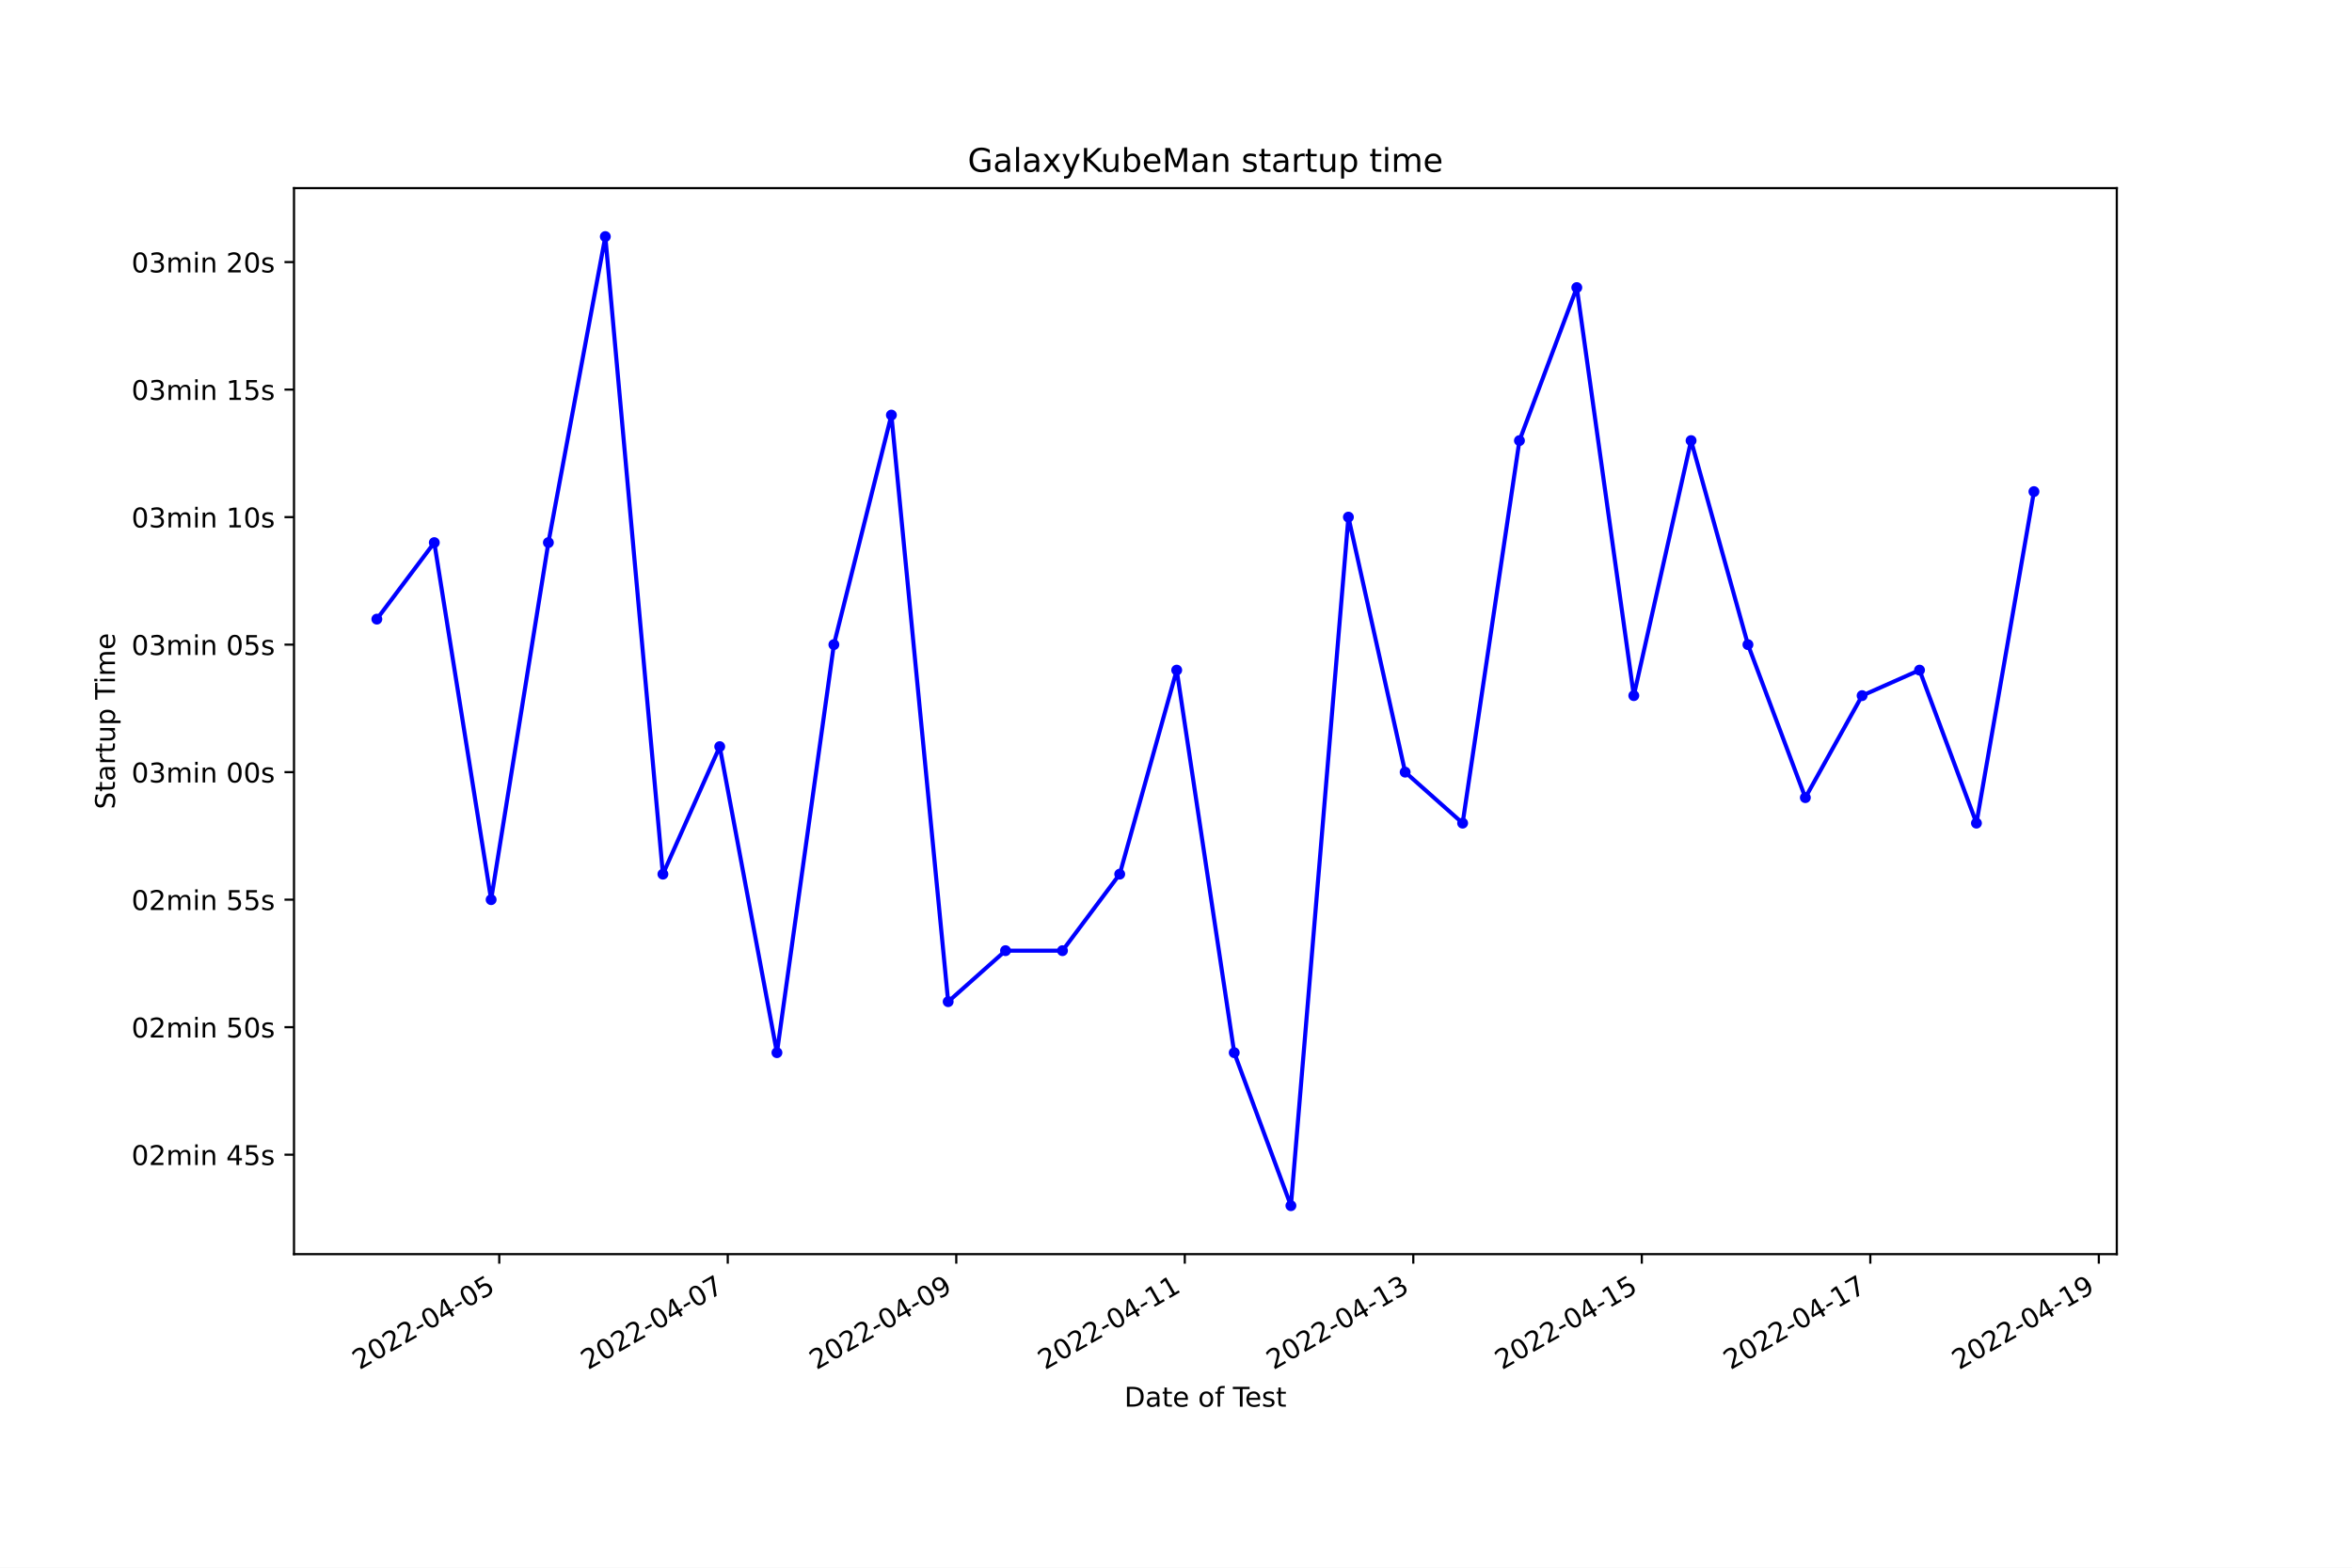
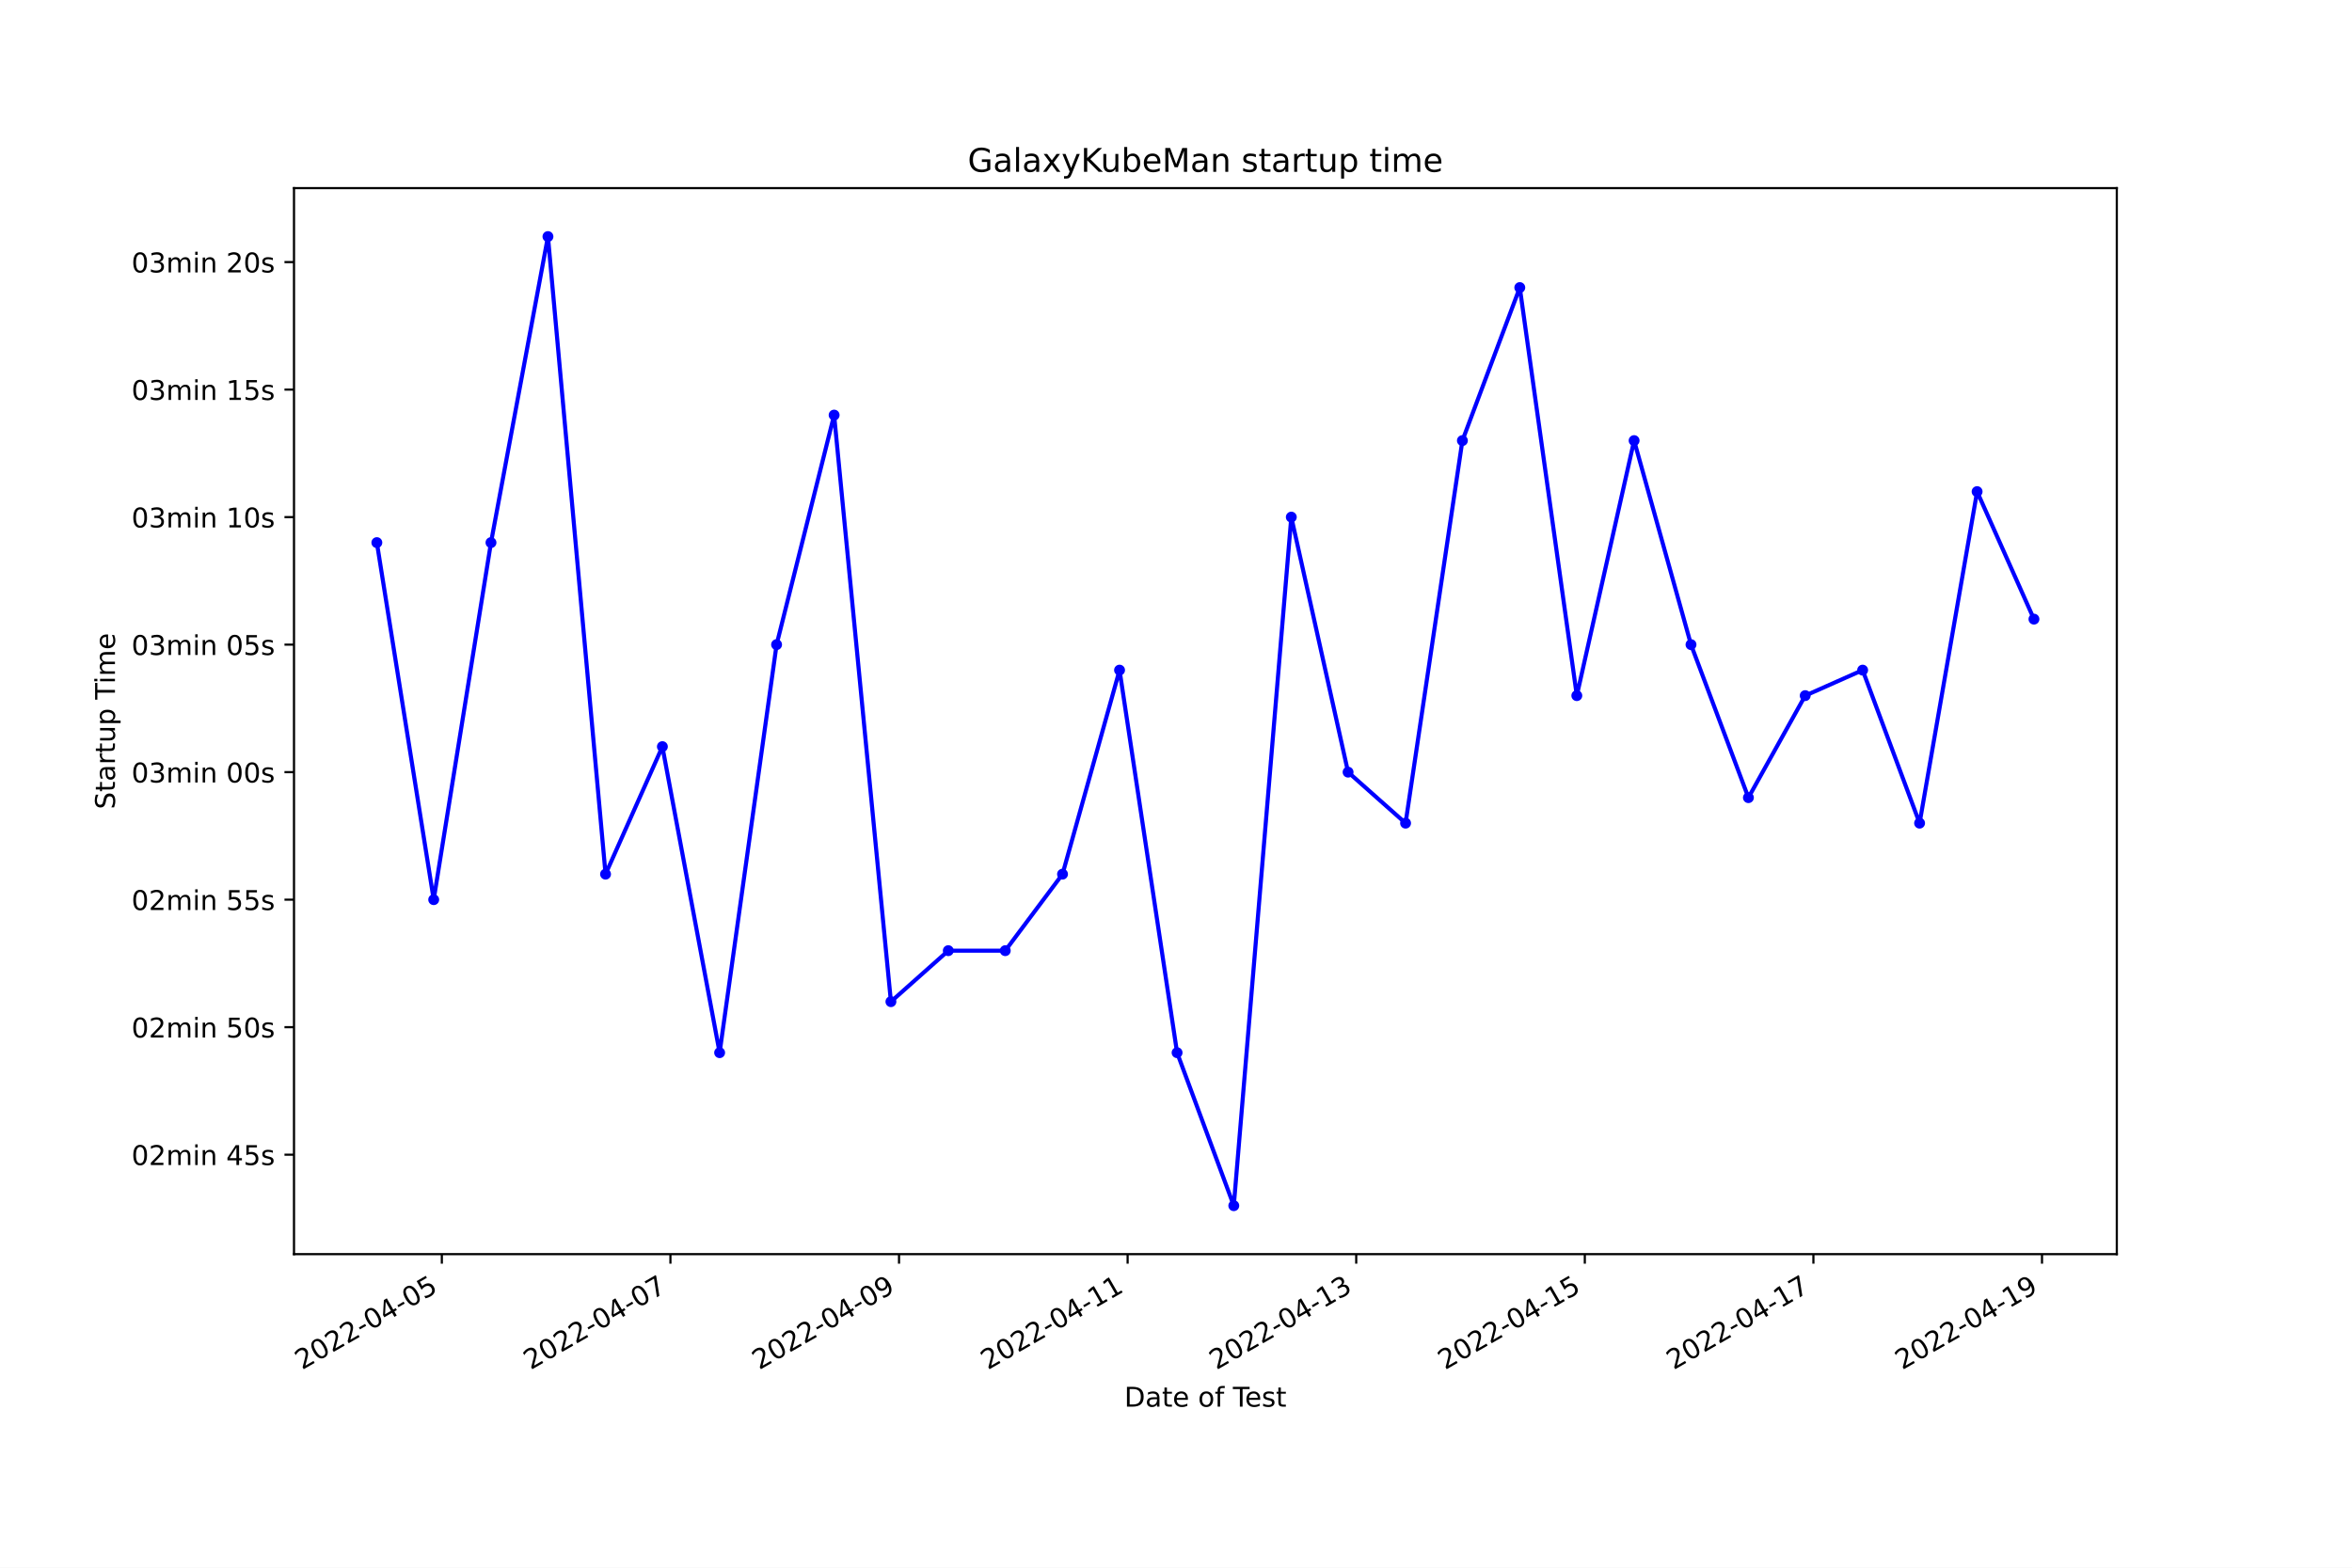
<svg xmlns="http://www.w3.org/2000/svg" xmlns:xlink="http://www.w3.org/1999/xlink" width="864pt" height="576pt" viewBox="0 0 864 576" version="1.1">
  <defs>
    <style type="text/css">*{stroke-linejoin: round; stroke-linecap: butt}</style>
  </defs>
  <g id="figure_1">
    <g id="patch_1">
      <path d="M 0 576  L 864 576  L 864 0  L 0 0  z " style="fill: #ffffff" />
    </g>
    <g id="axes_1">
      <g id="patch_2">
        <path d="M 108 460.8  L 777.6 460.8  L 777.6 69.12  L 108 69.12  z " style="fill: #ffffff" />
      </g>
      <g id="matplotlib.axis_1">
        <g id="xtick_1">
          <g id="line2d_1">
            <defs>
-               <path id="m5a09dff2a1" d="M 0 0  L 0 3.5  " style="stroke: #000000; stroke-width: 0.8" />
+               <path id="m3130fffd31" d="M 0 0  L 0 3.5  " style="stroke: #000000; stroke-width: 0.8" />
            </defs>
            <g>
-               <use xlink:href="#m5a09dff2a1" x="183.4" y="460.8" style="stroke: #000000; stroke-width: 0.8" />
+               <use xlink:href="#m3130fffd31" x="162.307" y="460.8" style="stroke: #000000; stroke-width: 0.8" />
            </g>
          </g>
          <g id="text_1">
-             <g transform="translate(132.0304 503.4383)rotate(-30)scale(0.1 -0.1)">
+             <g transform="translate(110.9377 503.4383)rotate(-30)scale(0.1 -0.1)">
              <defs>
                <path id="DejaVuSans-32" d="M 1228 531  L 3431 531  L 3431 0  L 469 0  L 469 531  Q 828 903 1448 1529  Q 2069 2156 2228 2338  Q 2531 2678 2651 2914  Q 2772 3150 2772 3378  Q 2772 3750 2511 3984  Q 2250 4219 1831 4219  Q 1534 4219 1204 4116  Q 875 4013 500 3803  L 500 4441  Q 881 4594 1212 4672  Q 1544 4750 1819 4750  Q 2544 4750 2975 4387  Q 3406 4025 3406 3419  Q 3406 3131 3298 2873  Q 3191 2616 2906 2266  Q 2828 2175 2409 1742  Q 1991 1309 1228 531  z " transform="scale(0.015625)" />
                <path id="DejaVuSans-30" d="M 2034 4250  Q 1547 4250 1301 3770  Q 1056 3291 1056 2328  Q 1056 1369 1301 889  Q 1547 409 2034 409  Q 2525 409 2770 889  Q 3016 1369 3016 2328  Q 3016 3291 2770 3770  Q 2525 4250 2034 4250  z M 2034 4750  Q 2819 4750 3233 4129  Q 3647 3509 3647 2328  Q 3647 1150 3233 529  Q 2819 -91 2034 -91  Q 1250 -91 836 529  Q 422 1150 422 2328  Q 422 3509 836 4129  Q 1250 4750 2034 4750  z " transform="scale(0.015625)" />
                <path id="DejaVuSans-2d" d="M 313 2009  L 1997 2009  L 1997 1497  L 313 1497  L 313 2009  z " transform="scale(0.015625)" />
                <path id="DejaVuSans-34" d="M 2419 4116  L 825 1625  L 2419 1625  L 2419 4116  z M 2253 4666  L 3047 4666  L 3047 1625  L 3713 1625  L 3713 1100  L 3047 1100  L 3047 0  L 2419 0  L 2419 1100  L 313 1100  L 313 1709  L 2253 4666  z " transform="scale(0.015625)" />
                <path id="DejaVuSans-35" d="M 691 4666  L 3169 4666  L 3169 4134  L 1269 4134  L 1269 2991  Q 1406 3038 1543 3061  Q 1681 3084 1819 3084  Q 2600 3084 3056 2656  Q 3513 2228 3513 1497  Q 3513 744 3044 326  Q 2575 -91 1722 -91  Q 1428 -91 1123 -41  Q 819 9 494 109  L 494 744  Q 775 591 1075 516  Q 1375 441 1709 441  Q 2250 441 2565 725  Q 2881 1009 2881 1497  Q 2881 1984 2565 2268  Q 2250 2553 1709 2553  Q 1456 2553 1204 2497  Q 953 2441 691 2322  L 691 4666  z " transform="scale(0.015625)" />
              </defs>
              <use xlink:href="#DejaVuSans-32" />
              <use xlink:href="#DejaVuSans-30" x="63.623" />
              <use xlink:href="#DejaVuSans-32" x="127.246" />
              <use xlink:href="#DejaVuSans-32" x="190.869" />
              <use xlink:href="#DejaVuSans-2d" x="254.492" />
              <use xlink:href="#DejaVuSans-30" x="290.576" />
              <use xlink:href="#DejaVuSans-34" x="354.199" />
              <use xlink:href="#DejaVuSans-2d" x="417.822" />
              <use xlink:href="#DejaVuSans-30" x="453.906" />
              <use xlink:href="#DejaVuSans-35" x="517.529" />
            </g>
          </g>
        </g>
        <g id="xtick_2">
          <g id="line2d_2">
            <g>
-               <use xlink:href="#m5a09dff2a1" x="267.342" y="460.8" style="stroke: #000000; stroke-width: 0.8" />
+               <use xlink:href="#m3130fffd31" x="246.281" y="460.8" style="stroke: #000000; stroke-width: 0.8" />
            </g>
          </g>
          <g id="text_2">
-             <g transform="translate(215.9727 503.4383)rotate(-30)scale(0.1 -0.1)">
+             <g transform="translate(194.9115 503.4383)rotate(-30)scale(0.1 -0.1)">
              <defs>
                <path id="DejaVuSans-37" d="M 525 4666  L 3525 4666  L 3525 4397  L 1831 0  L 1172 0  L 2766 4134  L 525 4134  L 525 4666  z " transform="scale(0.015625)" />
              </defs>
              <use xlink:href="#DejaVuSans-32" />
              <use xlink:href="#DejaVuSans-30" x="63.623" />
              <use xlink:href="#DejaVuSans-32" x="127.246" />
              <use xlink:href="#DejaVuSans-32" x="190.869" />
              <use xlink:href="#DejaVuSans-2d" x="254.492" />
              <use xlink:href="#DejaVuSans-30" x="290.576" />
              <use xlink:href="#DejaVuSans-34" x="354.199" />
              <use xlink:href="#DejaVuSans-2d" x="417.822" />
              <use xlink:href="#DejaVuSans-30" x="453.906" />
              <use xlink:href="#DejaVuSans-37" x="517.529" />
            </g>
          </g>
        </g>
        <g id="xtick_3">
          <g id="line2d_3">
            <g>
-               <use xlink:href="#m5a09dff2a1" x="351.284" y="460.8" style="stroke: #000000; stroke-width: 0.8" />
+               <use xlink:href="#m3130fffd31" x="330.255" y="460.8" style="stroke: #000000; stroke-width: 0.8" />
            </g>
          </g>
          <g id="text_3">
-             <g transform="translate(299.915 503.4383)rotate(-30)scale(0.1 -0.1)">
+             <g transform="translate(278.8853 503.4383)rotate(-30)scale(0.1 -0.1)">
              <defs>
                <path id="DejaVuSans-39" d="M 703 97  L 703 672  Q 941 559 1184 500  Q 1428 441 1663 441  Q 2288 441 2617 861  Q 2947 1281 2994 2138  Q 2813 1869 2534 1725  Q 2256 1581 1919 1581  Q 1219 1581 811 2004  Q 403 2428 403 3163  Q 403 3881 828 4315  Q 1253 4750 1959 4750  Q 2769 4750 3195 4129  Q 3622 3509 3622 2328  Q 3622 1225 3098 567  Q 2575 -91 1691 -91  Q 1453 -91 1209 -44  Q 966 3 703 97  z M 1959 2075  Q 2384 2075 2632 2365  Q 2881 2656 2881 3163  Q 2881 3666 2632 3958  Q 2384 4250 1959 4250  Q 1534 4250 1286 3958  Q 1038 3666 1038 3163  Q 1038 2656 1286 2365  Q 1534 2075 1959 2075  z " transform="scale(0.015625)" />
              </defs>
              <use xlink:href="#DejaVuSans-32" />
              <use xlink:href="#DejaVuSans-30" x="63.623" />
              <use xlink:href="#DejaVuSans-32" x="127.246" />
              <use xlink:href="#DejaVuSans-32" x="190.869" />
              <use xlink:href="#DejaVuSans-2d" x="254.492" />
              <use xlink:href="#DejaVuSans-30" x="290.576" />
              <use xlink:href="#DejaVuSans-34" x="354.199" />
              <use xlink:href="#DejaVuSans-2d" x="417.822" />
              <use xlink:href="#DejaVuSans-30" x="453.906" />
              <use xlink:href="#DejaVuSans-39" x="517.529" />
            </g>
          </g>
        </g>
        <g id="xtick_4">
          <g id="line2d_4">
            <g>
-               <use xlink:href="#m5a09dff2a1" x="435.227" y="460.8" style="stroke: #000000; stroke-width: 0.8" />
+               <use xlink:href="#m3130fffd31" x="414.229" y="460.8" style="stroke: #000000; stroke-width: 0.8" />
            </g>
          </g>
          <g id="text_4">
-             <g transform="translate(383.8573 503.4383)rotate(-30)scale(0.1 -0.1)">
+             <g transform="translate(362.8591 503.4383)rotate(-30)scale(0.1 -0.1)">
              <defs>
                <path id="DejaVuSans-31" d="M 794 531  L 1825 531  L 1825 4091  L 703 3866  L 703 4441  L 1819 4666  L 2450 4666  L 2450 531  L 3481 531  L 3481 0  L 794 0  L 794 531  z " transform="scale(0.015625)" />
              </defs>
              <use xlink:href="#DejaVuSans-32" />
              <use xlink:href="#DejaVuSans-30" x="63.623" />
              <use xlink:href="#DejaVuSans-32" x="127.246" />
              <use xlink:href="#DejaVuSans-32" x="190.869" />
              <use xlink:href="#DejaVuSans-2d" x="254.492" />
              <use xlink:href="#DejaVuSans-30" x="290.576" />
              <use xlink:href="#DejaVuSans-34" x="354.199" />
              <use xlink:href="#DejaVuSans-2d" x="417.822" />
              <use xlink:href="#DejaVuSans-31" x="453.906" />
              <use xlink:href="#DejaVuSans-31" x="517.529" />
            </g>
          </g>
        </g>
        <g id="xtick_5">
          <g id="line2d_5">
            <g>
-               <use xlink:href="#m5a09dff2a1" x="519.169" y="460.8" style="stroke: #000000; stroke-width: 0.8" />
+               <use xlink:href="#m3130fffd31" x="498.202" y="460.8" style="stroke: #000000; stroke-width: 0.8" />
            </g>
          </g>
          <g id="text_5">
-             <g transform="translate(467.7996 503.4383)rotate(-30)scale(0.1 -0.1)">
+             <g transform="translate(446.8328 503.4383)rotate(-30)scale(0.1 -0.1)">
              <defs>
                <path id="DejaVuSans-33" d="M 2597 2516  Q 3050 2419 3304 2112  Q 3559 1806 3559 1356  Q 3559 666 3084 287  Q 2609 -91 1734 -91  Q 1441 -91 1130 -33  Q 819 25 488 141  L 488 750  Q 750 597 1062 519  Q 1375 441 1716 441  Q 2309 441 2620 675  Q 2931 909 2931 1356  Q 2931 1769 2642 2001  Q 2353 2234 1838 2234  L 1294 2234  L 1294 2753  L 1863 2753  Q 2328 2753 2575 2939  Q 2822 3125 2822 3475  Q 2822 3834 2567 4026  Q 2313 4219 1838 4219  Q 1578 4219 1281 4162  Q 984 4106 628 3988  L 628 4550  Q 988 4650 1302 4700  Q 1616 4750 1894 4750  Q 2613 4750 3031 4423  Q 3450 4097 3450 3541  Q 3450 3153 3228 2886  Q 3006 2619 2597 2516  z " transform="scale(0.015625)" />
              </defs>
              <use xlink:href="#DejaVuSans-32" />
              <use xlink:href="#DejaVuSans-30" x="63.623" />
              <use xlink:href="#DejaVuSans-32" x="127.246" />
              <use xlink:href="#DejaVuSans-32" x="190.869" />
              <use xlink:href="#DejaVuSans-2d" x="254.492" />
              <use xlink:href="#DejaVuSans-30" x="290.576" />
              <use xlink:href="#DejaVuSans-34" x="354.199" />
              <use xlink:href="#DejaVuSans-2d" x="417.822" />
              <use xlink:href="#DejaVuSans-31" x="453.906" />
              <use xlink:href="#DejaVuSans-33" x="517.529" />
            </g>
          </g>
        </g>
        <g id="xtick_6">
          <g id="line2d_6">
            <g>
-               <use xlink:href="#m5a09dff2a1" x="603.111" y="460.8" style="stroke: #000000; stroke-width: 0.8" />
+               <use xlink:href="#m3130fffd31" x="582.176" y="460.8" style="stroke: #000000; stroke-width: 0.8" />
            </g>
          </g>
          <g id="text_6">
-             <g transform="translate(551.7418 503.4383)rotate(-30)scale(0.1 -0.1)">
+             <g transform="translate(530.8066 503.4383)rotate(-30)scale(0.1 -0.1)">
              <use xlink:href="#DejaVuSans-32" />
              <use xlink:href="#DejaVuSans-30" x="63.623" />
              <use xlink:href="#DejaVuSans-32" x="127.246" />
              <use xlink:href="#DejaVuSans-32" x="190.869" />
              <use xlink:href="#DejaVuSans-2d" x="254.492" />
              <use xlink:href="#DejaVuSans-30" x="290.576" />
              <use xlink:href="#DejaVuSans-34" x="354.199" />
              <use xlink:href="#DejaVuSans-2d" x="417.822" />
              <use xlink:href="#DejaVuSans-31" x="453.906" />
              <use xlink:href="#DejaVuSans-35" x="517.529" />
            </g>
          </g>
        </g>
        <g id="xtick_7">
          <g id="line2d_7">
            <g>
-               <use xlink:href="#m5a09dff2a1" x="687.054" y="460.8" style="stroke: #000000; stroke-width: 0.8" />
+               <use xlink:href="#m3130fffd31" x="666.15" y="460.8" style="stroke: #000000; stroke-width: 0.8" />
            </g>
          </g>
          <g id="text_7">
-             <g transform="translate(635.6841 503.4383)rotate(-30)scale(0.1 -0.1)">
+             <g transform="translate(614.7804 503.4383)rotate(-30)scale(0.1 -0.1)">
              <use xlink:href="#DejaVuSans-32" />
              <use xlink:href="#DejaVuSans-30" x="63.623" />
              <use xlink:href="#DejaVuSans-32" x="127.246" />
              <use xlink:href="#DejaVuSans-32" x="190.869" />
              <use xlink:href="#DejaVuSans-2d" x="254.492" />
              <use xlink:href="#DejaVuSans-30" x="290.576" />
              <use xlink:href="#DejaVuSans-34" x="354.199" />
              <use xlink:href="#DejaVuSans-2d" x="417.822" />
              <use xlink:href="#DejaVuSans-31" x="453.906" />
              <use xlink:href="#DejaVuSans-37" x="517.529" />
            </g>
          </g>
        </g>
        <g id="xtick_8">
          <g id="line2d_8">
            <g>
-               <use xlink:href="#m5a09dff2a1" x="770.996" y="460.8" style="stroke: #000000; stroke-width: 0.8" />
+               <use xlink:href="#m3130fffd31" x="750.124" y="460.8" style="stroke: #000000; stroke-width: 0.8" />
            </g>
          </g>
          <g id="text_8">
-             <g transform="translate(719.6264 503.4383)rotate(-30)scale(0.1 -0.1)">
+             <g transform="translate(698.7542 503.4383)rotate(-30)scale(0.1 -0.1)">
              <use xlink:href="#DejaVuSans-32" />
              <use xlink:href="#DejaVuSans-30" x="63.623" />
              <use xlink:href="#DejaVuSans-32" x="127.246" />
              <use xlink:href="#DejaVuSans-32" x="190.869" />
              <use xlink:href="#DejaVuSans-2d" x="254.492" />
              <use xlink:href="#DejaVuSans-30" x="290.576" />
              <use xlink:href="#DejaVuSans-34" x="354.199" />
              <use xlink:href="#DejaVuSans-2d" x="417.822" />
              <use xlink:href="#DejaVuSans-31" x="453.906" />
              <use xlink:href="#DejaVuSans-39" x="517.529" />
            </g>
          </g>
        </g>
        <g id="text_9">
          <g transform="translate(413.0063 516.8378)scale(0.1 -0.1)">
            <defs>
              <path id="DejaVuSans-44" d="M 1259 4147  L 1259 519  L 2022 519  Q 2988 519 3436 956  Q 3884 1394 3884 2338  Q 3884 3275 3436 3711  Q 2988 4147 2022 4147  L 1259 4147  z M 628 4666  L 1925 4666  Q 3281 4666 3915 4102  Q 4550 3538 4550 2338  Q 4550 1131 3912 565  Q 3275 0 1925 0  L 628 0  L 628 4666  z " transform="scale(0.015625)" />
              <path id="DejaVuSans-61" d="M 2194 1759  Q 1497 1759 1228 1600  Q 959 1441 959 1056  Q 959 750 1161 570  Q 1363 391 1709 391  Q 2188 391 2477 730  Q 2766 1069 2766 1631  L 2766 1759  L 2194 1759  z M 3341 1997  L 3341 0  L 2766 0  L 2766 531  Q 2569 213 2275 61  Q 1981 -91 1556 -91  Q 1019 -91 701 211  Q 384 513 384 1019  Q 384 1609 779 1909  Q 1175 2209 1959 2209  L 2766 2209  L 2766 2266  Q 2766 2663 2505 2880  Q 2244 3097 1772 3097  Q 1472 3097 1187 3025  Q 903 2953 641 2809  L 641 3341  Q 956 3463 1253 3523  Q 1550 3584 1831 3584  Q 2591 3584 2966 3190  Q 3341 2797 3341 1997  z " transform="scale(0.015625)" />
              <path id="DejaVuSans-74" d="M 1172 4494  L 1172 3500  L 2356 3500  L 2356 3053  L 1172 3053  L 1172 1153  Q 1172 725 1289 603  Q 1406 481 1766 481  L 2356 481  L 2356 0  L 1766 0  Q 1100 0 847 248  Q 594 497 594 1153  L 594 3053  L 172 3053  L 172 3500  L 594 3500  L 594 4494  L 1172 4494  z " transform="scale(0.015625)" />
              <path id="DejaVuSans-65" d="M 3597 1894  L 3597 1613  L 953 1613  Q 991 1019 1311 708  Q 1631 397 2203 397  Q 2534 397 2845 478  Q 3156 559 3463 722  L 3463 178  Q 3153 47 2828 -22  Q 2503 -91 2169 -91  Q 1331 -91 842 396  Q 353 884 353 1716  Q 353 2575 817 3079  Q 1281 3584 2069 3584  Q 2775 3584 3186 3129  Q 3597 2675 3597 1894  z M 3022 2063  Q 3016 2534 2758 2815  Q 2500 3097 2075 3097  Q 1594 3097 1305 2825  Q 1016 2553 972 2059  L 3022 2063  z " transform="scale(0.015625)" />
              <path id="DejaVuSans-20" transform="scale(0.015625)" />
              <path id="DejaVuSans-6f" d="M 1959 3097  Q 1497 3097 1228 2736  Q 959 2375 959 1747  Q 959 1119 1226 758  Q 1494 397 1959 397  Q 2419 397 2687 759  Q 2956 1122 2956 1747  Q 2956 2369 2687 2733  Q 2419 3097 1959 3097  z M 1959 3584  Q 2709 3584 3137 3096  Q 3566 2609 3566 1747  Q 3566 888 3137 398  Q 2709 -91 1959 -91  Q 1206 -91 779 398  Q 353 888 353 1747  Q 353 2609 779 3096  Q 1206 3584 1959 3584  z " transform="scale(0.015625)" />
              <path id="DejaVuSans-66" d="M 2375 4863  L 2375 4384  L 1825 4384  Q 1516 4384 1395 4259  Q 1275 4134 1275 3809  L 1275 3500  L 2222 3500  L 2222 3053  L 1275 3053  L 1275 0  L 697 0  L 697 3053  L 147 3053  L 147 3500  L 697 3500  L 697 3744  Q 697 4328 969 4595  Q 1241 4863 1831 4863  L 2375 4863  z " transform="scale(0.015625)" />
              <path id="DejaVuSans-54" d="M -19 4666  L 3928 4666  L 3928 4134  L 2272 4134  L 2272 0  L 1638 0  L 1638 4134  L -19 4134  L -19 4666  z " transform="scale(0.015625)" />
              <path id="DejaVuSans-73" d="M 2834 3397  L 2834 2853  Q 2591 2978 2328 3040  Q 2066 3103 1784 3103  Q 1356 3103 1142 2972  Q 928 2841 928 2578  Q 928 2378 1081 2264  Q 1234 2150 1697 2047  L 1894 2003  Q 2506 1872 2764 1633  Q 3022 1394 3022 966  Q 3022 478 2636 193  Q 2250 -91 1575 -91  Q 1294 -91 989 -36  Q 684 19 347 128  L 347 722  Q 666 556 975 473  Q 1284 391 1588 391  Q 1994 391 2212 530  Q 2431 669 2431 922  Q 2431 1156 2273 1281  Q 2116 1406 1581 1522  L 1381 1569  Q 847 1681 609 1914  Q 372 2147 372 2553  Q 372 3047 722 3315  Q 1072 3584 1716 3584  Q 2034 3584 2315 3537  Q 2597 3491 2834 3397  z " transform="scale(0.015625)" />
            </defs>
            <use xlink:href="#DejaVuSans-44" />
            <use xlink:href="#DejaVuSans-61" x="77.002" />
            <use xlink:href="#DejaVuSans-74" x="138.281" />
            <use xlink:href="#DejaVuSans-65" x="177.49" />
            <use xlink:href="#DejaVuSans-20" x="239.014" />
            <use xlink:href="#DejaVuSans-6f" x="270.801" />
            <use xlink:href="#DejaVuSans-66" x="331.982" />
            <use xlink:href="#DejaVuSans-20" x="367.188" />
            <use xlink:href="#DejaVuSans-54" x="398.975" />
            <use xlink:href="#DejaVuSans-65" x="443.059" />
            <use xlink:href="#DejaVuSans-73" x="504.582" />
            <use xlink:href="#DejaVuSans-74" x="556.682" />
          </g>
        </g>
      </g>
      <g id="matplotlib.axis_2">
        <g id="ytick_1">
          <g id="line2d_9">
            <defs>
-               <path id="mc80a139003" d="M 0 0  L -3.5 0  " style="stroke: #000000; stroke-width: 0.8" />
+               <path id="m2c48ab31e9" d="M 0 0  L -3.5 0  " style="stroke: #000000; stroke-width: 0.8" />
            </defs>
            <g>
-               <use xlink:href="#mc80a139003" x="108" y="424.256" style="stroke: #000000; stroke-width: 0.8" />
+               <use xlink:href="#m2c48ab31e9" x="108" y="424.256" style="stroke: #000000; stroke-width: 0.8" />
            </g>
          </g>
          <g id="text_10">
            <g transform="translate(48.30625 428.0549)scale(0.1 -0.1)">
              <defs>
                <path id="DejaVuSans-6d" d="M 3328 2828  Q 3544 3216 3844 3400  Q 4144 3584 4550 3584  Q 5097 3584 5394 3201  Q 5691 2819 5691 2113  L 5691 0  L 5113 0  L 5113 2094  Q 5113 2597 4934 2840  Q 4756 3084 4391 3084  Q 3944 3084 3684 2787  Q 3425 2491 3425 1978  L 3425 0  L 2847 0  L 2847 2094  Q 2847 2600 2669 2842  Q 2491 3084 2119 3084  Q 1678 3084 1418 2786  Q 1159 2488 1159 1978  L 1159 0  L 581 0  L 581 3500  L 1159 3500  L 1159 2956  Q 1356 3278 1631 3431  Q 1906 3584 2284 3584  Q 2666 3584 2933 3390  Q 3200 3197 3328 2828  z " transform="scale(0.015625)" />
                <path id="DejaVuSans-69" d="M 603 3500  L 1178 3500  L 1178 0  L 603 0  L 603 3500  z M 603 4863  L 1178 4863  L 1178 4134  L 603 4134  L 603 4863  z " transform="scale(0.015625)" />
                <path id="DejaVuSans-6e" d="M 3513 2113  L 3513 0  L 2938 0  L 2938 2094  Q 2938 2591 2744 2837  Q 2550 3084 2163 3084  Q 1697 3084 1428 2787  Q 1159 2491 1159 1978  L 1159 0  L 581 0  L 581 3500  L 1159 3500  L 1159 2956  Q 1366 3272 1645 3428  Q 1925 3584 2291 3584  Q 2894 3584 3203 3211  Q 3513 2838 3513 2113  z " transform="scale(0.015625)" />
              </defs>
              <use xlink:href="#DejaVuSans-30" />
              <use xlink:href="#DejaVuSans-32" x="63.623" />
              <use xlink:href="#DejaVuSans-6d" x="127.246" />
              <use xlink:href="#DejaVuSans-69" x="224.658" />
              <use xlink:href="#DejaVuSans-6e" x="252.441" />
              <use xlink:href="#DejaVuSans-20" x="315.82" />
              <use xlink:href="#DejaVuSans-34" x="347.607" />
              <use xlink:href="#DejaVuSans-35" x="411.23" />
              <use xlink:href="#DejaVuSans-73" x="474.854" />
            </g>
          </g>
        </g>
        <g id="ytick_2">
          <g id="line2d_10">
            <g>
-               <use xlink:href="#mc80a139003" x="108" y="377.404" style="stroke: #000000; stroke-width: 0.8" />
+               <use xlink:href="#m2c48ab31e9" x="108" y="377.404" style="stroke: #000000; stroke-width: 0.8" />
            </g>
          </g>
          <g id="text_11">
            <g transform="translate(48.30625 381.2032)scale(0.1 -0.1)">
              <use xlink:href="#DejaVuSans-30" />
              <use xlink:href="#DejaVuSans-32" x="63.623" />
              <use xlink:href="#DejaVuSans-6d" x="127.246" />
              <use xlink:href="#DejaVuSans-69" x="224.658" />
              <use xlink:href="#DejaVuSans-6e" x="252.441" />
              <use xlink:href="#DejaVuSans-20" x="315.82" />
              <use xlink:href="#DejaVuSans-35" x="347.607" />
              <use xlink:href="#DejaVuSans-30" x="411.23" />
              <use xlink:href="#DejaVuSans-73" x="474.854" />
            </g>
          </g>
        </g>
        <g id="ytick_3">
          <g id="line2d_11">
            <g>
-               <use xlink:href="#mc80a139003" x="108" y="330.552" style="stroke: #000000; stroke-width: 0.8" />
+               <use xlink:href="#m2c48ab31e9" x="108" y="330.552" style="stroke: #000000; stroke-width: 0.8" />
            </g>
          </g>
          <g id="text_12">
            <g transform="translate(48.30625 334.3516)scale(0.1 -0.1)">
              <use xlink:href="#DejaVuSans-30" />
              <use xlink:href="#DejaVuSans-32" x="63.623" />
              <use xlink:href="#DejaVuSans-6d" x="127.246" />
              <use xlink:href="#DejaVuSans-69" x="224.658" />
              <use xlink:href="#DejaVuSans-6e" x="252.441" />
              <use xlink:href="#DejaVuSans-20" x="315.82" />
              <use xlink:href="#DejaVuSans-35" x="347.607" />
              <use xlink:href="#DejaVuSans-35" x="411.23" />
              <use xlink:href="#DejaVuSans-73" x="474.854" />
            </g>
          </g>
        </g>
        <g id="ytick_4">
          <g id="line2d_12">
            <g>
-               <use xlink:href="#mc80a139003" x="108" y="283.701" style="stroke: #000000; stroke-width: 0.8" />
+               <use xlink:href="#m2c48ab31e9" x="108" y="283.701" style="stroke: #000000; stroke-width: 0.8" />
            </g>
          </g>
          <g id="text_13">
            <g transform="translate(48.30625 287.4999)scale(0.1 -0.1)">
              <use xlink:href="#DejaVuSans-30" />
              <use xlink:href="#DejaVuSans-33" x="63.623" />
              <use xlink:href="#DejaVuSans-6d" x="127.246" />
              <use xlink:href="#DejaVuSans-69" x="224.658" />
              <use xlink:href="#DejaVuSans-6e" x="252.441" />
              <use xlink:href="#DejaVuSans-20" x="315.82" />
              <use xlink:href="#DejaVuSans-30" x="347.607" />
              <use xlink:href="#DejaVuSans-30" x="411.23" />
              <use xlink:href="#DejaVuSans-73" x="474.854" />
            </g>
          </g>
        </g>
        <g id="ytick_5">
          <g id="line2d_13">
            <g>
-               <use xlink:href="#mc80a139003" x="108" y="236.849" style="stroke: #000000; stroke-width: 0.8" />
+               <use xlink:href="#m2c48ab31e9" x="108" y="236.849" style="stroke: #000000; stroke-width: 0.8" />
            </g>
          </g>
          <g id="text_14">
            <g transform="translate(48.30625 240.6482)scale(0.1 -0.1)">
              <use xlink:href="#DejaVuSans-30" />
              <use xlink:href="#DejaVuSans-33" x="63.623" />
              <use xlink:href="#DejaVuSans-6d" x="127.246" />
              <use xlink:href="#DejaVuSans-69" x="224.658" />
              <use xlink:href="#DejaVuSans-6e" x="252.441" />
              <use xlink:href="#DejaVuSans-20" x="315.82" />
              <use xlink:href="#DejaVuSans-30" x="347.607" />
              <use xlink:href="#DejaVuSans-35" x="411.23" />
              <use xlink:href="#DejaVuSans-73" x="474.854" />
            </g>
          </g>
        </g>
        <g id="ytick_6">
          <g id="line2d_14">
            <g>
-               <use xlink:href="#mc80a139003" x="108" y="189.997" style="stroke: #000000; stroke-width: 0.8" />
+               <use xlink:href="#m2c48ab31e9" x="108" y="189.997" style="stroke: #000000; stroke-width: 0.8" />
            </g>
          </g>
          <g id="text_15">
            <g transform="translate(48.30625 193.7965)scale(0.1 -0.1)">
              <use xlink:href="#DejaVuSans-30" />
              <use xlink:href="#DejaVuSans-33" x="63.623" />
              <use xlink:href="#DejaVuSans-6d" x="127.246" />
              <use xlink:href="#DejaVuSans-69" x="224.658" />
              <use xlink:href="#DejaVuSans-6e" x="252.441" />
              <use xlink:href="#DejaVuSans-20" x="315.82" />
              <use xlink:href="#DejaVuSans-31" x="347.607" />
              <use xlink:href="#DejaVuSans-30" x="411.23" />
              <use xlink:href="#DejaVuSans-73" x="474.854" />
            </g>
          </g>
        </g>
        <g id="ytick_7">
          <g id="line2d_15">
            <g>
-               <use xlink:href="#mc80a139003" x="108" y="143.146" style="stroke: #000000; stroke-width: 0.8" />
+               <use xlink:href="#m2c48ab31e9" x="108" y="143.146" style="stroke: #000000; stroke-width: 0.8" />
            </g>
          </g>
          <g id="text_16">
            <g transform="translate(48.30625 146.9449)scale(0.1 -0.1)">
              <use xlink:href="#DejaVuSans-30" />
              <use xlink:href="#DejaVuSans-33" x="63.623" />
              <use xlink:href="#DejaVuSans-6d" x="127.246" />
              <use xlink:href="#DejaVuSans-69" x="224.658" />
              <use xlink:href="#DejaVuSans-6e" x="252.441" />
              <use xlink:href="#DejaVuSans-20" x="315.82" />
              <use xlink:href="#DejaVuSans-31" x="347.607" />
              <use xlink:href="#DejaVuSans-35" x="411.23" />
              <use xlink:href="#DejaVuSans-73" x="474.854" />
            </g>
          </g>
        </g>
        <g id="ytick_8">
          <g id="line2d_16">
            <g>
-               <use xlink:href="#mc80a139003" x="108" y="96.294" style="stroke: #000000; stroke-width: 0.8" />
+               <use xlink:href="#m2c48ab31e9" x="108" y="96.294" style="stroke: #000000; stroke-width: 0.8" />
            </g>
          </g>
          <g id="text_17">
            <g transform="translate(48.30625 100.0932)scale(0.1 -0.1)">
              <use xlink:href="#DejaVuSans-30" />
              <use xlink:href="#DejaVuSans-33" x="63.623" />
              <use xlink:href="#DejaVuSans-6d" x="127.246" />
              <use xlink:href="#DejaVuSans-69" x="224.658" />
              <use xlink:href="#DejaVuSans-6e" x="252.441" />
              <use xlink:href="#DejaVuSans-20" x="315.82" />
              <use xlink:href="#DejaVuSans-32" x="347.607" />
              <use xlink:href="#DejaVuSans-30" x="411.23" />
              <use xlink:href="#DejaVuSans-73" x="474.854" />
            </g>
          </g>
        </g>
        <g id="text_18">
          <g transform="translate(42.22656 297.3397)rotate(-90)scale(0.1 -0.1)">
            <defs>
              <path id="DejaVuSans-53" d="M 3425 4513  L 3425 3897  Q 3066 4069 2747 4153  Q 2428 4238 2131 4238  Q 1616 4238 1336 4038  Q 1056 3838 1056 3469  Q 1056 3159 1242 3001  Q 1428 2844 1947 2747  L 2328 2669  Q 3034 2534 3370 2195  Q 3706 1856 3706 1288  Q 3706 609 3251 259  Q 2797 -91 1919 -91  Q 1588 -91 1214 -16  Q 841 59 441 206  L 441 856  Q 825 641 1194 531  Q 1563 422 1919 422  Q 2459 422 2753 634  Q 3047 847 3047 1241  Q 3047 1584 2836 1778  Q 2625 1972 2144 2069  L 1759 2144  Q 1053 2284 737 2584  Q 422 2884 422 3419  Q 422 4038 858 4394  Q 1294 4750 2059 4750  Q 2388 4750 2728 4690  Q 3069 4631 3425 4513  z " transform="scale(0.015625)" />
              <path id="DejaVuSans-72" d="M 2631 2963  Q 2534 3019 2420 3045  Q 2306 3072 2169 3072  Q 1681 3072 1420 2755  Q 1159 2438 1159 1844  L 1159 0  L 581 0  L 581 3500  L 1159 3500  L 1159 2956  Q 1341 3275 1631 3429  Q 1922 3584 2338 3584  Q 2397 3584 2469 3576  Q 2541 3569 2628 3553  L 2631 2963  z " transform="scale(0.015625)" />
              <path id="DejaVuSans-75" d="M 544 1381  L 544 3500  L 1119 3500  L 1119 1403  Q 1119 906 1312 657  Q 1506 409 1894 409  Q 2359 409 2629 706  Q 2900 1003 2900 1516  L 2900 3500  L 3475 3500  L 3475 0  L 2900 0  L 2900 538  Q 2691 219 2414 64  Q 2138 -91 1772 -91  Q 1169 -91 856 284  Q 544 659 544 1381  z M 1991 3584  L 1991 3584  z " transform="scale(0.015625)" />
              <path id="DejaVuSans-70" d="M 1159 525  L 1159 -1331  L 581 -1331  L 581 3500  L 1159 3500  L 1159 2969  Q 1341 3281 1617 3432  Q 1894 3584 2278 3584  Q 2916 3584 3314 3078  Q 3713 2572 3713 1747  Q 3713 922 3314 415  Q 2916 -91 2278 -91  Q 1894 -91 1617 61  Q 1341 213 1159 525  z M 3116 1747  Q 3116 2381 2855 2742  Q 2594 3103 2138 3103  Q 1681 3103 1420 2742  Q 1159 2381 1159 1747  Q 1159 1113 1420 752  Q 1681 391 2138 391  Q 2594 391 2855 752  Q 3116 1113 3116 1747  z " transform="scale(0.015625)" />
            </defs>
            <use xlink:href="#DejaVuSans-53" />
            <use xlink:href="#DejaVuSans-74" x="63.477" />
            <use xlink:href="#DejaVuSans-61" x="102.686" />
            <use xlink:href="#DejaVuSans-72" x="163.965" />
            <use xlink:href="#DejaVuSans-74" x="205.078" />
            <use xlink:href="#DejaVuSans-75" x="244.287" />
            <use xlink:href="#DejaVuSans-70" x="307.666" />
            <use xlink:href="#DejaVuSans-20" x="371.143" />
            <use xlink:href="#DejaVuSans-54" x="402.93" />
            <use xlink:href="#DejaVuSans-69" x="460.889" />
            <use xlink:href="#DejaVuSans-6d" x="488.672" />
            <use xlink:href="#DejaVuSans-65" x="586.084" />
          </g>
        </g>
      </g>
      <g id="line2d_17">
-         <path d="M 747.164 180.627  L 726.044 302.441  L 705.132 246.219  L 684.041 255.59  L 663.189 293.071  L 642.106 236.849  L 621.214 161.886  L 600.175 255.59  L 579.234 105.664  L 558.161 161.886  L 537.294 302.441  L 516.182 283.701  L 495.334 189.997  L 474.212 442.996  L 453.39 386.774  L 432.263 246.219  L 411.323 321.182  L 390.295 349.293  L 369.377 349.293  L 348.308 368.034  L 327.452 152.516  L 306.323 236.849  L 285.409 386.774  L 264.387 274.33  L 243.517 321.182  L 222.367 86.924  L 201.448 199.368  L 180.415 330.552  L 159.538 199.368  L 138.436 227.479  " clip-path="url(#pcd7c9443d4)" style="fill: none; stroke: #0000ff; stroke-width: 1.5; stroke-linecap: square" />
+         <path d="M 747.164 227.479  L 726.282 180.627  L 705.155 302.441  L 684.235 246.219  L 663.136 255.59  L 642.276 293.071  L 621.185 236.849  L 600.285 161.886  L 579.239 255.59  L 558.29 105.664  L 537.209 161.886  L 516.334 302.441  L 495.215 283.701  L 474.358 189.997  L 453.229 442.996  L 432.399 386.774  L 411.264 246.219  L 390.316 321.182  L 369.28 349.293  L 348.354 349.293  L 327.277 368.034  L 306.413 152.516  L 285.277 236.849  L 264.354 386.774  L 243.325 274.33  L 222.447 321.182  L 201.288 86.924  L 180.362 199.368  L 159.321 330.552  L 138.436 199.368  " clip-path="url(#p5e94a0aa1c)" style="fill: none; stroke: #0000ff; stroke-width: 1.5; stroke-linecap: square" />
        <defs>
-           <path id="mb44c1e94b5" d="M 0 1.5  C 0.398 1.5 0.779 1.342 1.061 1.061  C 1.342 0.779 1.5 0.398 1.5 0  C 1.5 -0.398 1.342 -0.779 1.061 -1.061  C 0.779 -1.342 0.398 -1.5 0 -1.5  C -0.398 -1.5 -0.779 -1.342 -1.061 -1.061  C -1.342 -0.779 -1.5 -0.398 -1.5 0  C -1.5 0.398 -1.342 0.779 -1.061 1.061  C -0.779 1.342 -0.398 1.5 0 1.5  z " style="stroke: #0000ff" />
+           <path id="m8d1fd11ab2" d="M 0 1.5  C 0.398 1.5 0.779 1.342 1.061 1.061  C 1.342 0.779 1.5 0.398 1.5 0  C 1.5 -0.398 1.342 -0.779 1.061 -1.061  C 0.779 -1.342 0.398 -1.5 0 -1.5  C -0.398 -1.5 -0.779 -1.342 -1.061 -1.061  C -1.342 -0.779 -1.5 -0.398 -1.5 0  C -1.5 0.398 -1.342 0.779 -1.061 1.061  C -0.779 1.342 -0.398 1.5 0 1.5  z " style="stroke: #0000ff" />
        </defs>
-         <g clip-path="url(#pcd7c9443d4)">
-           <use xlink:href="#mb44c1e94b5" x="747.164" y="180.627" style="fill: #0000ff; stroke: #0000ff" />
-           <use xlink:href="#mb44c1e94b5" x="726.044" y="302.441" style="fill: #0000ff; stroke: #0000ff" />
-           <use xlink:href="#mb44c1e94b5" x="705.132" y="246.219" style="fill: #0000ff; stroke: #0000ff" />
-           <use xlink:href="#mb44c1e94b5" x="684.041" y="255.59" style="fill: #0000ff; stroke: #0000ff" />
-           <use xlink:href="#mb44c1e94b5" x="663.189" y="293.071" style="fill: #0000ff; stroke: #0000ff" />
-           <use xlink:href="#mb44c1e94b5" x="642.106" y="236.849" style="fill: #0000ff; stroke: #0000ff" />
-           <use xlink:href="#mb44c1e94b5" x="621.214" y="161.886" style="fill: #0000ff; stroke: #0000ff" />
-           <use xlink:href="#mb44c1e94b5" x="600.175" y="255.59" style="fill: #0000ff; stroke: #0000ff" />
-           <use xlink:href="#mb44c1e94b5" x="579.234" y="105.664" style="fill: #0000ff; stroke: #0000ff" />
-           <use xlink:href="#mb44c1e94b5" x="558.161" y="161.886" style="fill: #0000ff; stroke: #0000ff" />
-           <use xlink:href="#mb44c1e94b5" x="537.294" y="302.441" style="fill: #0000ff; stroke: #0000ff" />
-           <use xlink:href="#mb44c1e94b5" x="516.182" y="283.701" style="fill: #0000ff; stroke: #0000ff" />
-           <use xlink:href="#mb44c1e94b5" x="495.334" y="189.997" style="fill: #0000ff; stroke: #0000ff" />
-           <use xlink:href="#mb44c1e94b5" x="474.212" y="442.996" style="fill: #0000ff; stroke: #0000ff" />
-           <use xlink:href="#mb44c1e94b5" x="453.39" y="386.774" style="fill: #0000ff; stroke: #0000ff" />
-           <use xlink:href="#mb44c1e94b5" x="432.263" y="246.219" style="fill: #0000ff; stroke: #0000ff" />
-           <use xlink:href="#mb44c1e94b5" x="411.323" y="321.182" style="fill: #0000ff; stroke: #0000ff" />
-           <use xlink:href="#mb44c1e94b5" x="390.295" y="349.293" style="fill: #0000ff; stroke: #0000ff" />
-           <use xlink:href="#mb44c1e94b5" x="369.377" y="349.293" style="fill: #0000ff; stroke: #0000ff" />
-           <use xlink:href="#mb44c1e94b5" x="348.308" y="368.034" style="fill: #0000ff; stroke: #0000ff" />
-           <use xlink:href="#mb44c1e94b5" x="327.452" y="152.516" style="fill: #0000ff; stroke: #0000ff" />
-           <use xlink:href="#mb44c1e94b5" x="306.323" y="236.849" style="fill: #0000ff; stroke: #0000ff" />
-           <use xlink:href="#mb44c1e94b5" x="285.409" y="386.774" style="fill: #0000ff; stroke: #0000ff" />
-           <use xlink:href="#mb44c1e94b5" x="264.387" y="274.33" style="fill: #0000ff; stroke: #0000ff" />
-           <use xlink:href="#mb44c1e94b5" x="243.517" y="321.182" style="fill: #0000ff; stroke: #0000ff" />
-           <use xlink:href="#mb44c1e94b5" x="222.367" y="86.924" style="fill: #0000ff; stroke: #0000ff" />
-           <use xlink:href="#mb44c1e94b5" x="201.448" y="199.368" style="fill: #0000ff; stroke: #0000ff" />
-           <use xlink:href="#mb44c1e94b5" x="180.415" y="330.552" style="fill: #0000ff; stroke: #0000ff" />
-           <use xlink:href="#mb44c1e94b5" x="159.538" y="199.368" style="fill: #0000ff; stroke: #0000ff" />
-           <use xlink:href="#mb44c1e94b5" x="138.436" y="227.479" style="fill: #0000ff; stroke: #0000ff" />
+         <g clip-path="url(#p5e94a0aa1c)">
+           <use xlink:href="#m8d1fd11ab2" x="747.164" y="227.479" style="fill: #0000ff; stroke: #0000ff" />
+           <use xlink:href="#m8d1fd11ab2" x="726.282" y="180.627" style="fill: #0000ff; stroke: #0000ff" />
+           <use xlink:href="#m8d1fd11ab2" x="705.155" y="302.441" style="fill: #0000ff; stroke: #0000ff" />
+           <use xlink:href="#m8d1fd11ab2" x="684.235" y="246.219" style="fill: #0000ff; stroke: #0000ff" />
+           <use xlink:href="#m8d1fd11ab2" x="663.136" y="255.59" style="fill: #0000ff; stroke: #0000ff" />
+           <use xlink:href="#m8d1fd11ab2" x="642.276" y="293.071" style="fill: #0000ff; stroke: #0000ff" />
+           <use xlink:href="#m8d1fd11ab2" x="621.185" y="236.849" style="fill: #0000ff; stroke: #0000ff" />
+           <use xlink:href="#m8d1fd11ab2" x="600.285" y="161.886" style="fill: #0000ff; stroke: #0000ff" />
+           <use xlink:href="#m8d1fd11ab2" x="579.239" y="255.59" style="fill: #0000ff; stroke: #0000ff" />
+           <use xlink:href="#m8d1fd11ab2" x="558.29" y="105.664" style="fill: #0000ff; stroke: #0000ff" />
+           <use xlink:href="#m8d1fd11ab2" x="537.209" y="161.886" style="fill: #0000ff; stroke: #0000ff" />
+           <use xlink:href="#m8d1fd11ab2" x="516.334" y="302.441" style="fill: #0000ff; stroke: #0000ff" />
+           <use xlink:href="#m8d1fd11ab2" x="495.215" y="283.701" style="fill: #0000ff; stroke: #0000ff" />
+           <use xlink:href="#m8d1fd11ab2" x="474.358" y="189.997" style="fill: #0000ff; stroke: #0000ff" />
+           <use xlink:href="#m8d1fd11ab2" x="453.229" y="442.996" style="fill: #0000ff; stroke: #0000ff" />
+           <use xlink:href="#m8d1fd11ab2" x="432.399" y="386.774" style="fill: #0000ff; stroke: #0000ff" />
+           <use xlink:href="#m8d1fd11ab2" x="411.264" y="246.219" style="fill: #0000ff; stroke: #0000ff" />
+           <use xlink:href="#m8d1fd11ab2" x="390.316" y="321.182" style="fill: #0000ff; stroke: #0000ff" />
+           <use xlink:href="#m8d1fd11ab2" x="369.28" y="349.293" style="fill: #0000ff; stroke: #0000ff" />
+           <use xlink:href="#m8d1fd11ab2" x="348.354" y="349.293" style="fill: #0000ff; stroke: #0000ff" />
+           <use xlink:href="#m8d1fd11ab2" x="327.277" y="368.034" style="fill: #0000ff; stroke: #0000ff" />
+           <use xlink:href="#m8d1fd11ab2" x="306.413" y="152.516" style="fill: #0000ff; stroke: #0000ff" />
+           <use xlink:href="#m8d1fd11ab2" x="285.277" y="236.849" style="fill: #0000ff; stroke: #0000ff" />
+           <use xlink:href="#m8d1fd11ab2" x="264.354" y="386.774" style="fill: #0000ff; stroke: #0000ff" />
+           <use xlink:href="#m8d1fd11ab2" x="243.325" y="274.33" style="fill: #0000ff; stroke: #0000ff" />
+           <use xlink:href="#m8d1fd11ab2" x="222.447" y="321.182" style="fill: #0000ff; stroke: #0000ff" />
+           <use xlink:href="#m8d1fd11ab2" x="201.288" y="86.924" style="fill: #0000ff; stroke: #0000ff" />
+           <use xlink:href="#m8d1fd11ab2" x="180.362" y="199.368" style="fill: #0000ff; stroke: #0000ff" />
+           <use xlink:href="#m8d1fd11ab2" x="159.321" y="330.552" style="fill: #0000ff; stroke: #0000ff" />
+           <use xlink:href="#m8d1fd11ab2" x="138.436" y="199.368" style="fill: #0000ff; stroke: #0000ff" />
        </g>
      </g>
      <g id="patch_3">
        <path d="M 108 460.8  L 108 69.12  " style="fill: none; stroke: #000000; stroke-width: 0.8; stroke-linejoin: miter; stroke-linecap: square" />
      </g>
      <g id="patch_4">
        <path d="M 777.6 460.8  L 777.6 69.12  " style="fill: none; stroke: #000000; stroke-width: 0.8; stroke-linejoin: miter; stroke-linecap: square" />
      </g>
      <g id="patch_5">
        <path d="M 108 460.8  L 777.6 460.8  " style="fill: none; stroke: #000000; stroke-width: 0.8; stroke-linejoin: miter; stroke-linecap: square" />
      </g>
      <g id="patch_6">
        <path d="M 108 69.12  L 777.6 69.12  " style="fill: none; stroke: #000000; stroke-width: 0.8; stroke-linejoin: miter; stroke-linecap: square" />
      </g>
      <g id="text_19">
        <g transform="translate(355.4794 63.12)scale(0.12 -0.12)">
          <defs>
            <path id="DejaVuSans-47" d="M 3809 666  L 3809 1919  L 2778 1919  L 2778 2438  L 4434 2438  L 4434 434  Q 4069 175 3628 42  Q 3188 -91 2688 -91  Q 1594 -91 976 548  Q 359 1188 359 2328  Q 359 3472 976 4111  Q 1594 4750 2688 4750  Q 3144 4750 3555 4637  Q 3966 4525 4313 4306  L 4313 3634  Q 3963 3931 3569 4081  Q 3175 4231 2741 4231  Q 1884 4231 1454 3753  Q 1025 3275 1025 2328  Q 1025 1384 1454 906  Q 1884 428 2741 428  Q 3075 428 3337 486  Q 3600 544 3809 666  z " transform="scale(0.015625)" />
            <path id="DejaVuSans-6c" d="M 603 4863  L 1178 4863  L 1178 0  L 603 0  L 603 4863  z " transform="scale(0.015625)" />
            <path id="DejaVuSans-78" d="M 3513 3500  L 2247 1797  L 3578 0  L 2900 0  L 1881 1375  L 863 0  L 184 0  L 1544 1831  L 300 3500  L 978 3500  L 1906 2253  L 2834 3500  L 3513 3500  z " transform="scale(0.015625)" />
            <path id="DejaVuSans-79" d="M 2059 -325  Q 1816 -950 1584 -1140  Q 1353 -1331 966 -1331  L 506 -1331  L 506 -850  L 844 -850  Q 1081 -850 1212 -737  Q 1344 -625 1503 -206  L 1606 56  L 191 3500  L 800 3500  L 1894 763  L 2988 3500  L 3597 3500  L 2059 -325  z " transform="scale(0.015625)" />
            <path id="DejaVuSans-4b" d="M 628 4666  L 1259 4666  L 1259 2694  L 3353 4666  L 4166 4666  L 1850 2491  L 4331 0  L 3500 0  L 1259 2247  L 1259 0  L 628 0  L 628 4666  z " transform="scale(0.015625)" />
            <path id="DejaVuSans-62" d="M 3116 1747  Q 3116 2381 2855 2742  Q 2594 3103 2138 3103  Q 1681 3103 1420 2742  Q 1159 2381 1159 1747  Q 1159 1113 1420 752  Q 1681 391 2138 391  Q 2594 391 2855 752  Q 3116 1113 3116 1747  z M 1159 2969  Q 1341 3281 1617 3432  Q 1894 3584 2278 3584  Q 2916 3584 3314 3078  Q 3713 2572 3713 1747  Q 3713 922 3314 415  Q 2916 -91 2278 -91  Q 1894 -91 1617 61  Q 1341 213 1159 525  L 1159 0  L 581 0  L 581 4863  L 1159 4863  L 1159 2969  z " transform="scale(0.015625)" />
            <path id="DejaVuSans-4d" d="M 628 4666  L 1569 4666  L 2759 1491  L 3956 4666  L 4897 4666  L 4897 0  L 4281 0  L 4281 4097  L 3078 897  L 2444 897  L 1241 4097  L 1241 0  L 628 0  L 628 4666  z " transform="scale(0.015625)" />
          </defs>
          <use xlink:href="#DejaVuSans-47" />
          <use xlink:href="#DejaVuSans-61" x="77.49" />
          <use xlink:href="#DejaVuSans-6c" x="138.77" />
          <use xlink:href="#DejaVuSans-61" x="166.553" />
          <use xlink:href="#DejaVuSans-78" x="227.832" />
          <use xlink:href="#DejaVuSans-79" x="287.012" />
          <use xlink:href="#DejaVuSans-4b" x="346.191" />
          <use xlink:href="#DejaVuSans-75" x="406.768" />
          <use xlink:href="#DejaVuSans-62" x="470.146" />
          <use xlink:href="#DejaVuSans-65" x="533.623" />
          <use xlink:href="#DejaVuSans-4d" x="595.146" />
          <use xlink:href="#DejaVuSans-61" x="681.426" />
          <use xlink:href="#DejaVuSans-6e" x="742.705" />
          <use xlink:href="#DejaVuSans-20" x="806.084" />
          <use xlink:href="#DejaVuSans-73" x="837.871" />
          <use xlink:href="#DejaVuSans-74" x="889.971" />
          <use xlink:href="#DejaVuSans-61" x="929.18" />
          <use xlink:href="#DejaVuSans-72" x="990.459" />
          <use xlink:href="#DejaVuSans-74" x="1031.572" />
          <use xlink:href="#DejaVuSans-75" x="1070.781" />
          <use xlink:href="#DejaVuSans-70" x="1134.16" />
          <use xlink:href="#DejaVuSans-20" x="1197.637" />
          <use xlink:href="#DejaVuSans-74" x="1229.424" />
          <use xlink:href="#DejaVuSans-69" x="1268.633" />
          <use xlink:href="#DejaVuSans-6d" x="1296.416" />
          <use xlink:href="#DejaVuSans-65" x="1393.828" />
        </g>
      </g>
    </g>
  </g>
  <defs>
-     <clipPath id="pcd7c9443d4">
+     <clipPath id="p5e94a0aa1c">
      <rect x="108" y="69.12" width="669.6" height="391.68" />
    </clipPath>
  </defs>
</svg>
